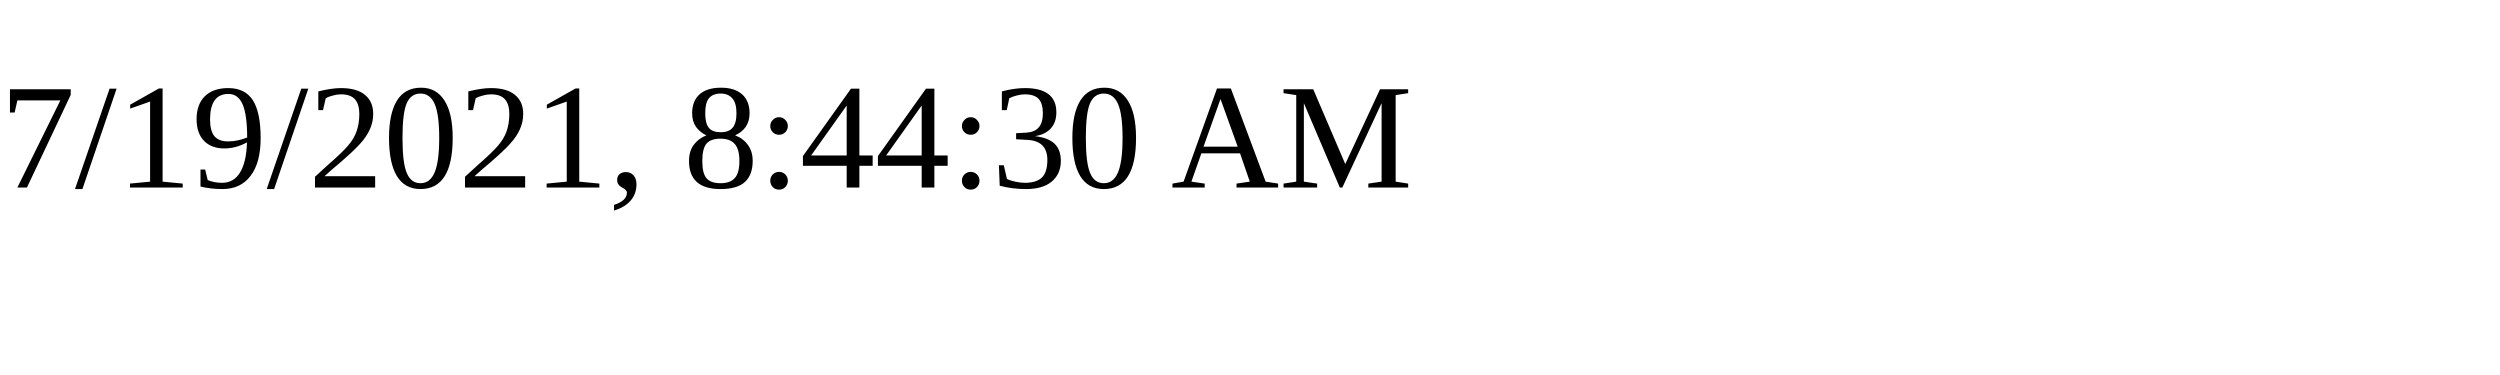
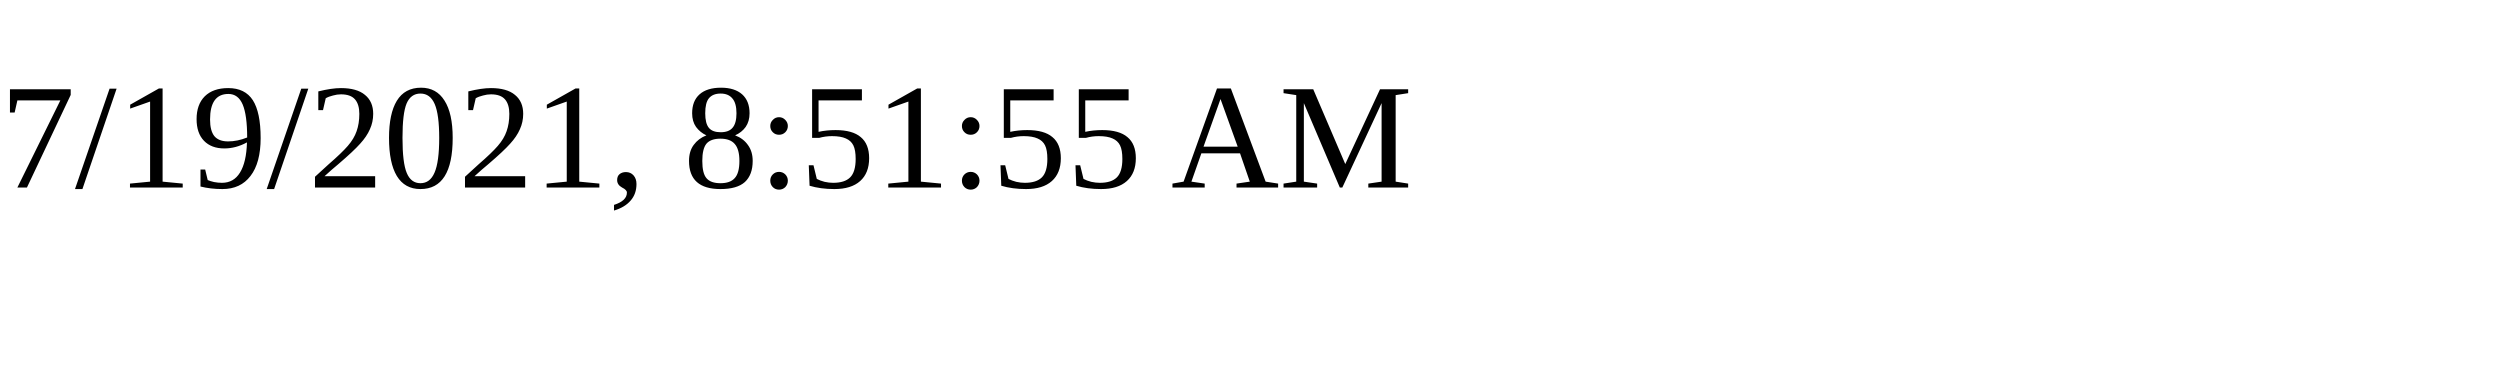
<svg xmlns="http://www.w3.org/2000/svg" height="30" width="200">
-   <text x="0" y="15">7/19/2021, 8:44:30 AM</text>
+   <text x="0" y="15">7/19/2021, 8:51:55 AM</text>
</svg>
